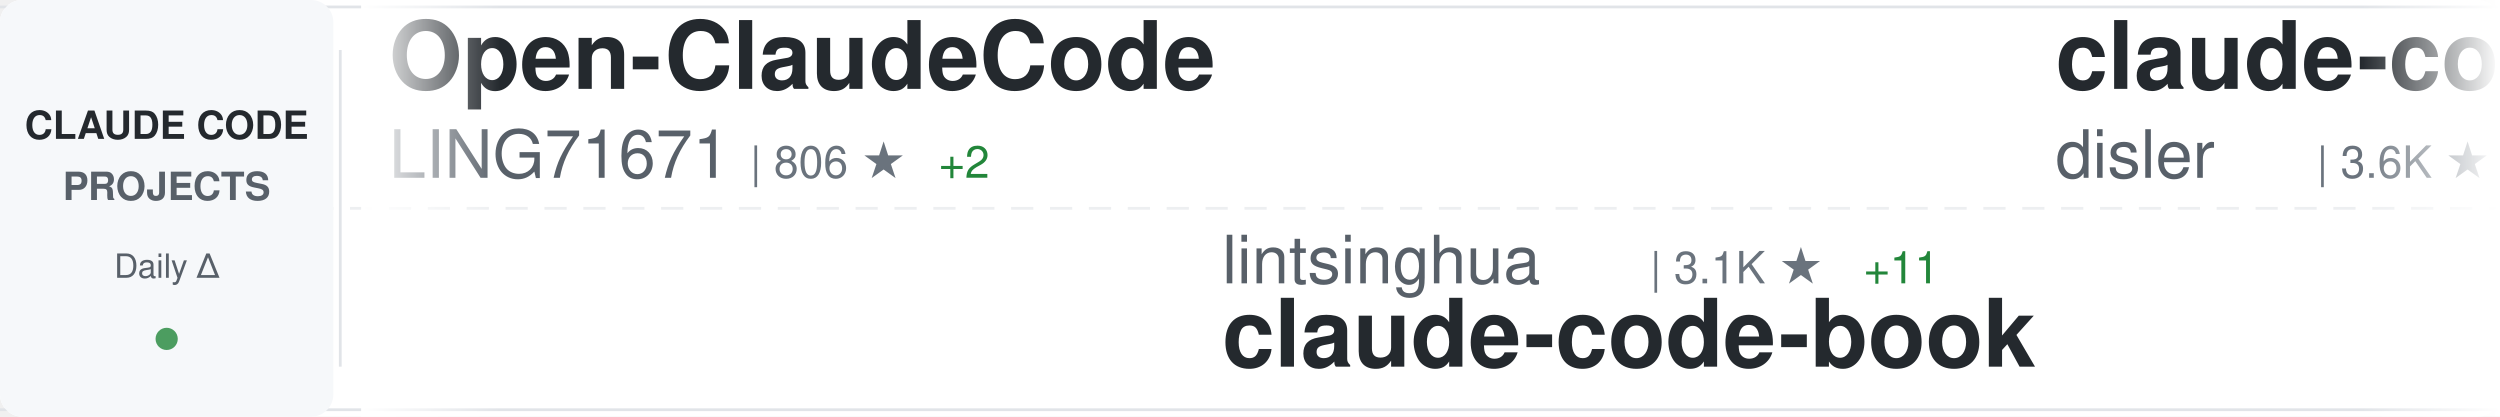
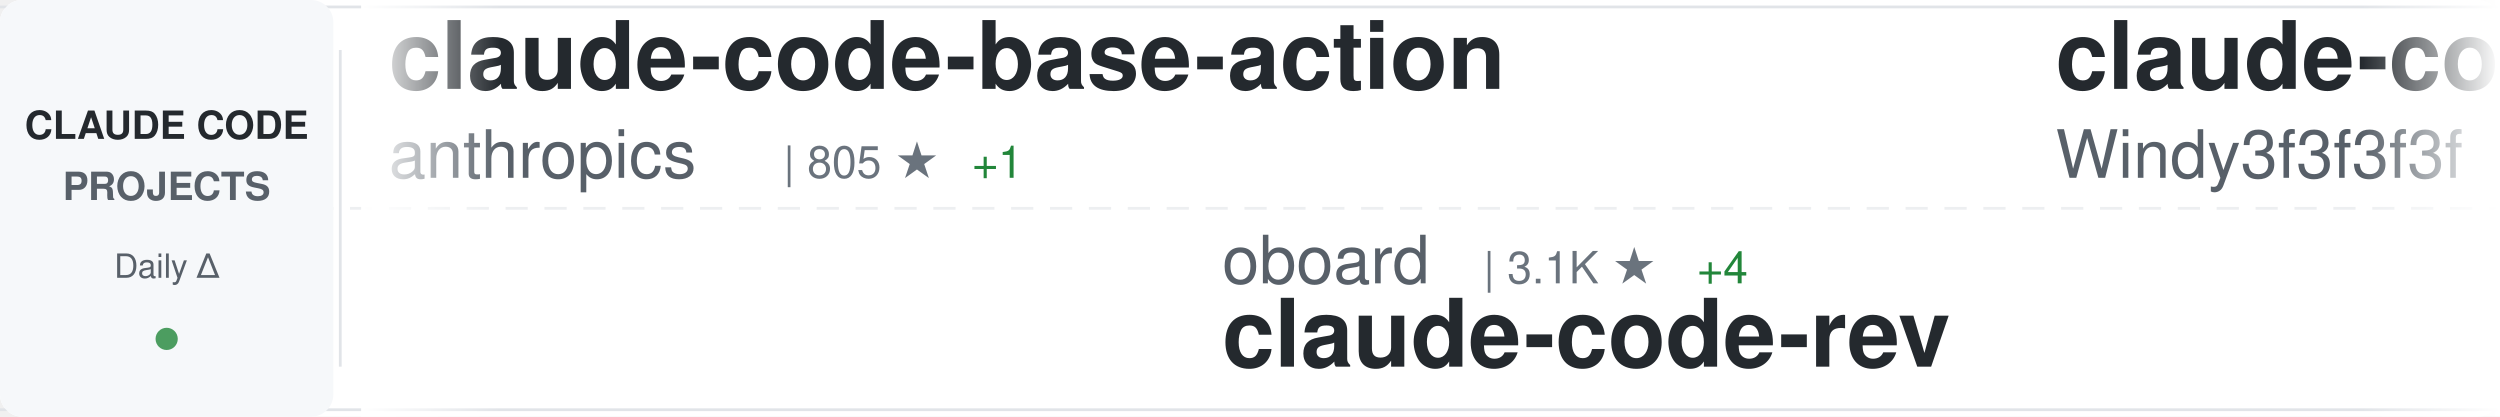
<svg xmlns="http://www.w3.org/2000/svg" width="900" height="150">
  <defs>
    <linearGradient id="awesomeLeftFade" x1="0%" y1="0%" x2="100%" y2="0%">
      <stop offset="0%" style="stop-color:#ffffff;stop-opacity:1" />
      <stop offset="100%" style="stop-color:#ffffff;stop-opacity:0" />
    </linearGradient>
    <linearGradient id="awesomeRightFade" x1="0%" y1="0%" x2="100%" y2="0%">
      <stop offset="0%" style="stop-color:#ffffff;stop-opacity:0" />
      <stop offset="100%" style="stop-color:#ffffff;stop-opacity:1" />
    </linearGradient>
  </defs>
  <rect width="900" height="150" fill="#ffffff" rx="8" />
  <rect x="0" y="2" width="900" height="1" fill="#e1e4e8" />
  <rect x="0" y="147" width="900" height="1" fill="#e1e4e8" />
  <line x1="0" y1="75" x2="900" y2="75" stroke="#e1e4e8" stroke-width="1" stroke-dasharray="8 6" opacity="0.6" />
  <rect x="0" y="0" width="120" height="150" fill="#f6f8fa" rx="8" />
  <text x="60" y="50" font-family="-apple-system, BlinkMacSystemFont, 'Segoe UI', Helvetica, Arial, sans-serif" font-size="14" font-weight="600" fill="#24292e" text-anchor="middle">CLAUDE CODE</text>
  <text x="60" y="72" font-family="-apple-system, BlinkMacSystemFont, 'Segoe UI', Helvetica, Arial, sans-serif" font-size="14" font-weight="600" fill="#586069" text-anchor="middle">PROJECTS</text>
  <text x="60" y="100" font-family="-apple-system, BlinkMacSystemFont, 'Segoe UI', Helvetica, Arial, sans-serif" font-size="12" font-weight="500" fill="#586069" text-anchor="middle">Daily Δ</text>
  <circle cx="60" cy="122" r="4" fill="#22863a" opacity="0.8" />
  <rect x="122" y="18" width="1" height="114" fill="#e1e4e8" />
  <clipPath id="awesomeTickerClip">
    <rect x="130" y="0" width="770" height="150" />
  </clipPath>
  <g clip-path="url(#awesomeTickerClip)">
    <g id="awesomeTickerItems">
      <animateTransform attributeName="transform" attributeType="XML" type="translate" from="0 0" to="-3000 0" dur="54s" repeatCount="indefinite" />
      <g transform="translate(0, 0)">
-         <text x="140" y="32" font-family="-apple-system, BlinkMacSystemFont, 'Segoe UI', Helvetica, Arial, sans-serif" font-size="34" font-weight="600" fill="#24292e">Open-ClaudeCode</text>
-         <text x="140" y="64" font-family="-apple-system, BlinkMacSystemFont, 'Segoe UI', Helvetica, Arial, sans-serif" font-size="24" font-weight="400" fill="#586069">LING71671</text>
-         <text x="270" y="64" font-family="-apple-system, BlinkMacSystemFont, 'Segoe UI', Helvetica, Arial, sans-serif" font-size="16" font-weight="500" fill="#6a737d">| 806 ★</text>
-         <text x="338" y="64" font-family="-apple-system, BlinkMacSystemFont, 'Segoe UI', Helvetica, Arial, sans-serif" font-size="16" font-weight="500" fill="#22863a"> +2</text>
+         <text x="140" y="32" font-family="-apple-system, BlinkMacSystemFont, 'Segoe UI', Helvetica, Arial, sans-serif" font-size="34" font-weight="600" fill="#24292e">claude-code-base-action</text>
+         <text x="140" y="64" font-family="-apple-system, BlinkMacSystemFont, 'Segoe UI', Helvetica, Arial, sans-serif" font-size="24" font-weight="400" fill="#586069">anthropics</text>
+         <text x="282" y="64" font-family="-apple-system, BlinkMacSystemFont, 'Segoe UI', Helvetica, Arial, sans-serif" font-size="16" font-weight="500" fill="#6a737d">| 805 ★</text>
+         <text x="350" y="64" font-family="-apple-system, BlinkMacSystemFont, 'Segoe UI', Helvetica, Arial, sans-serif" font-size="16" font-weight="500" fill="#22863a"> +1</text>
      </g>
      <g transform="translate(300, 0)">
-         <text x="140" y="102" font-family="-apple-system, BlinkMacSystemFont, 'Segoe UI', Helvetica, Arial, sans-serif" font-size="24" font-weight="400" fill="#586069">lintsinghua</text>
-         <text x="294" y="102" font-family="-apple-system, BlinkMacSystemFont, 'Segoe UI', Helvetica, Arial, sans-serif" font-size="16" font-weight="500" fill="#6a737d">| 3.1K ★</text>
-         <text x="371" y="102" font-family="-apple-system, BlinkMacSystemFont, 'Segoe UI', Helvetica, Arial, sans-serif" font-size="16" font-weight="500" fill="#22863a"> +11</text>
-         <text x="140" y="132" font-family="-apple-system, BlinkMacSystemFont, 'Segoe UI', Helvetica, Arial, sans-serif" font-size="34" font-weight="600" fill="#24292e">claude-code-book</text>
+         <text x="140" y="102" font-family="-apple-system, BlinkMacSystemFont, 'Segoe UI', Helvetica, Arial, sans-serif" font-size="24" font-weight="400" fill="#586069">oboard</text>
+         <text x="234" y="102" font-family="-apple-system, BlinkMacSystemFont, 'Segoe UI', Helvetica, Arial, sans-serif" font-size="16" font-weight="500" fill="#6a737d">| 3.1K ★</text>
+         <text x="311" y="102" font-family="-apple-system, BlinkMacSystemFont, 'Segoe UI', Helvetica, Arial, sans-serif" font-size="16" font-weight="500" fill="#22863a"> +4</text>
+         <text x="140" y="132" font-family="-apple-system, BlinkMacSystemFont, 'Segoe UI', Helvetica, Arial, sans-serif" font-size="34" font-weight="600" fill="#24292e">claude-code-rev</text>
      </g>
      <g transform="translate(600, 0)">
-         <text x="140" y="32" font-family="-apple-system, BlinkMacSystemFont, 'Segoe UI', Helvetica, Arial, sans-serif" font-size="34" font-weight="600" fill="#24292e">claude-code-hooks-master...</text>
-         <text x="140" y="64" font-family="-apple-system, BlinkMacSystemFont, 'Segoe UI', Helvetica, Arial, sans-serif" font-size="24" font-weight="400" fill="#586069">disler</text>
-         <text x="234" y="64" font-family="-apple-system, BlinkMacSystemFont, 'Segoe UI', Helvetica, Arial, sans-serif" font-size="16" font-weight="500" fill="#6a737d">| 3.6K ★</text>
-         <text x="311" y="64" font-family="-apple-system, BlinkMacSystemFont, 'Segoe UI', Helvetica, Arial, sans-serif" font-size="16" font-weight="500" fill="#22863a"> +6</text>
+         <text x="140" y="32" font-family="-apple-system, BlinkMacSystemFont, 'Segoe UI', Helvetica, Arial, sans-serif" font-size="34" font-weight="600" fill="#24292e">claude-code-from-scratch</text>
+         <text x="140" y="64" font-family="-apple-system, BlinkMacSystemFont, 'Segoe UI', Helvetica, Arial, sans-serif" font-size="24" font-weight="400" fill="#586069">Windy3f3f3f3f</text>
+         <text x="318" y="64" font-family="-apple-system, BlinkMacSystemFont, 'Segoe UI', Helvetica, Arial, sans-serif" font-size="16" font-weight="500" fill="#6a737d">| 1.1K ★</text>
+         <text x="395" y="64" font-family="-apple-system, BlinkMacSystemFont, 'Segoe UI', Helvetica, Arial, sans-serif" font-size="16" font-weight="500" fill="#22863a"> +5</text>
      </g>
      <g transform="translate(900, 0)">
-         <text x="140" y="102" font-family="-apple-system, BlinkMacSystemFont, 'Segoe UI', Helvetica, Arial, sans-serif" font-size="24" font-weight="400" fill="#586069">https-deeplearning-ai</text>
-         <text x="414" y="102" font-family="-apple-system, BlinkMacSystemFont, 'Segoe UI', Helvetica, Arial, sans-serif" font-size="16" font-weight="500" fill="#6a737d">| 504 ★</text>
-         <text x="482" y="102" font-family="-apple-system, BlinkMacSystemFont, 'Segoe UI', Helvetica, Arial, sans-serif" font-size="16" font-weight="500" fill="#22863a"> +2</text>
-         <text x="140" y="132" font-family="-apple-system, BlinkMacSystemFont, 'Segoe UI', Helvetica, Arial, sans-serif" font-size="34" font-weight="600" fill="#24292e">sc-claude-code-files</text>
+         <text x="140" y="102" font-family="-apple-system, BlinkMacSystemFont, 'Segoe UI', Helvetica, Arial, sans-serif" font-size="24" font-weight="400" fill="#586069">chauncygu</text>
+         <text x="270" y="102" font-family="-apple-system, BlinkMacSystemFont, 'Segoe UI', Helvetica, Arial, sans-serif" font-size="16" font-weight="500" fill="#6a737d">| 2.4K ★</text>
+         <text x="347" y="102" font-family="-apple-system, BlinkMacSystemFont, 'Segoe UI', Helvetica, Arial, sans-serif" font-size="16" font-weight="500" fill="#22863a"> +9</text>
+         <text x="140" y="132" font-family="-apple-system, BlinkMacSystemFont, 'Segoe UI', Helvetica, Arial, sans-serif" font-size="34" font-weight="600" fill="#24292e">collection-claude-code-s...</text>
      </g>
      <g transform="translate(1200, 0)">
-         <text x="140" y="32" font-family="-apple-system, BlinkMacSystemFont, 'Segoe UI', Helvetica, Arial, sans-serif" font-size="34" font-weight="600" fill="#24292e">claude-code-source-build</text>
-         <text x="140" y="64" font-family="-apple-system, BlinkMacSystemFont, 'Segoe UI', Helvetica, Arial, sans-serif" font-size="24" font-weight="400" fill="#586069">andrew-kramer-inno</text>
-         <text x="378" y="64" font-family="-apple-system, BlinkMacSystemFont, 'Segoe UI', Helvetica, Arial, sans-serif" font-size="16" font-weight="500" fill="#6a737d">| 582 ★</text>
+         <text x="140" y="32" font-family="-apple-system, BlinkMacSystemFont, 'Segoe UI', Helvetica, Arial, sans-serif" font-size="34" font-weight="600" fill="#24292e">claude-code-best-practic...</text>
+         <text x="140" y="64" font-family="-apple-system, BlinkMacSystemFont, 'Segoe UI', Helvetica, Arial, sans-serif" font-size="24" font-weight="400" fill="#586069">shanraisshan</text>
+         <text x="306" y="64" font-family="-apple-system, BlinkMacSystemFont, 'Segoe UI', Helvetica, Arial, sans-serif" font-size="16" font-weight="500" fill="#6a737d">| 50.9K ★</text>
+         <text x="392" y="64" font-family="-apple-system, BlinkMacSystemFont, 'Segoe UI', Helvetica, Arial, sans-serif" font-size="16" font-weight="500" fill="#22863a"> +227</text>
      </g>
      <g transform="translate(1500, 0)">
-         <text x="140" y="102" font-family="-apple-system, BlinkMacSystemFont, 'Segoe UI', Helvetica, Arial, sans-serif" font-size="24" font-weight="400" fill="#586069">siteboon</text>
-         <text x="258" y="102" font-family="-apple-system, BlinkMacSystemFont, 'Segoe UI', Helvetica, Arial, sans-serif" font-size="16" font-weight="500" fill="#6a737d">| 10.5K ★</text>
-         <text x="344" y="102" font-family="-apple-system, BlinkMacSystemFont, 'Segoe UI', Helvetica, Arial, sans-serif" font-size="16" font-weight="500" fill="#22863a"> +35</text>
-         <text x="140" y="132" font-family="-apple-system, BlinkMacSystemFont, 'Segoe UI', Helvetica, Arial, sans-serif" font-size="34" font-weight="600" fill="#24292e">claudecodeui</text>
+         <text x="140" y="102" font-family="-apple-system, BlinkMacSystemFont, 'Segoe UI', Helvetica, Arial, sans-serif" font-size="24" font-weight="400" fill="#586069">forrestchang</text>
+         <text x="306" y="102" font-family="-apple-system, BlinkMacSystemFont, 'Segoe UI', Helvetica, Arial, sans-serif" font-size="16" font-weight="500" fill="#6a737d">| 111.4K ★</text>
+         <text x="401" y="102" font-family="-apple-system, BlinkMacSystemFont, 'Segoe UI', Helvetica, Arial, sans-serif" font-size="16" font-weight="500" fill="#22863a"> +2.8K</text>
+         <text x="140" y="132" font-family="-apple-system, BlinkMacSystemFont, 'Segoe UI', Helvetica, Arial, sans-serif" font-size="34" font-weight="600" fill="#24292e">andrej-karpathy-skills</text>
      </g>
      <g transform="translate(1800, 0)">
-         <text x="140" y="32" font-family="-apple-system, BlinkMacSystemFont, 'Segoe UI', Helvetica, Arial, sans-serif" font-size="34" font-weight="600" fill="#24292e">everything-claude-code</text>
-         <text x="140" y="64" font-family="-apple-system, BlinkMacSystemFont, 'Segoe UI', Helvetica, Arial, sans-serif" font-size="24" font-weight="400" fill="#586069">affaan-m</text>
-         <text x="258" y="64" font-family="-apple-system, BlinkMacSystemFont, 'Segoe UI', Helvetica, Arial, sans-serif" font-size="16" font-weight="500" fill="#6a737d">| 173.2K ★</text>
-         <text x="353" y="64" font-family="-apple-system, BlinkMacSystemFont, 'Segoe UI', Helvetica, Arial, sans-serif" font-size="16" font-weight="500" fill="#22863a"> +646</text>
+         <text x="140" y="32" font-family="-apple-system, BlinkMacSystemFont, 'Segoe UI', Helvetica, Arial, sans-serif" font-size="34" font-weight="600" fill="#24292e">Claude-code</text>
+         <text x="140" y="64" font-family="-apple-system, BlinkMacSystemFont, 'Segoe UI', Helvetica, Arial, sans-serif" font-size="24" font-weight="400" fill="#586069">zstmfhy</text>
+         <text x="246" y="64" font-family="-apple-system, BlinkMacSystemFont, 'Segoe UI', Helvetica, Arial, sans-serif" font-size="16" font-weight="500" fill="#6a737d">| 190 ★</text>
      </g>
      <g transform="translate(2100, 0)">
-         <text x="140" y="102" font-family="-apple-system, BlinkMacSystemFont, 'Segoe UI', Helvetica, Arial, sans-serif" font-size="24" font-weight="400" fill="#586069">ykdojo</text>
-         <text x="234" y="102" font-family="-apple-system, BlinkMacSystemFont, 'Segoe UI', Helvetica, Arial, sans-serif" font-size="16" font-weight="500" fill="#6a737d">| 8.1K ★</text>
-         <text x="311" y="102" font-family="-apple-system, BlinkMacSystemFont, 'Segoe UI', Helvetica, Arial, sans-serif" font-size="16" font-weight="500" fill="#22863a"> +20</text>
-         <text x="140" y="132" font-family="-apple-system, BlinkMacSystemFont, 'Segoe UI', Helvetica, Arial, sans-serif" font-size="34" font-weight="600" fill="#24292e">claude-code-tips</text>
+         <text x="140" y="102" font-family="-apple-system, BlinkMacSystemFont, 'Segoe UI', Helvetica, Arial, sans-serif" font-size="24" font-weight="400" fill="#586069">zebbern</text>
+         <text x="246" y="102" font-family="-apple-system, BlinkMacSystemFont, 'Segoe UI', Helvetica, Arial, sans-serif" font-size="16" font-weight="500" fill="#6a737d">| 4.1K ★</text>
+         <text x="323" y="102" font-family="-apple-system, BlinkMacSystemFont, 'Segoe UI', Helvetica, Arial, sans-serif" font-size="16" font-weight="500" fill="#22863a"> +2</text>
+         <text x="140" y="132" font-family="-apple-system, BlinkMacSystemFont, 'Segoe UI', Helvetica, Arial, sans-serif" font-size="34" font-weight="600" fill="#24292e">claude-code-guide</text>
      </g>
      <g transform="translate(2400, 0)">
-         <text x="140" y="32" font-family="-apple-system, BlinkMacSystemFont, 'Segoe UI', Helvetica, Arial, sans-serif" font-size="34" font-weight="600" fill="#24292e">claude-code-spec-workflo...</text>
-         <text x="140" y="64" font-family="-apple-system, BlinkMacSystemFont, 'Segoe UI', Helvetica, Arial, sans-serif" font-size="24" font-weight="400" fill="#586069">Pimzino</text>
-         <text x="246" y="64" font-family="-apple-system, BlinkMacSystemFont, 'Segoe UI', Helvetica, Arial, sans-serif" font-size="16" font-weight="500" fill="#6a737d">| 3.7K ★</text>
-         <text x="323" y="64" font-family="-apple-system, BlinkMacSystemFont, 'Segoe UI', Helvetica, Arial, sans-serif" font-size="16" font-weight="500" fill="#22863a"> +1</text>
+         <text x="140" y="32" font-family="-apple-system, BlinkMacSystemFont, 'Segoe UI', Helvetica, Arial, sans-serif" font-size="34" font-weight="600" fill="#24292e">claude-code-sub-agents</text>
+         <text x="140" y="64" font-family="-apple-system, BlinkMacSystemFont, 'Segoe UI', Helvetica, Arial, sans-serif" font-size="24" font-weight="400" fill="#586069">lst97</text>
+         <text x="222" y="64" font-family="-apple-system, BlinkMacSystemFont, 'Segoe UI', Helvetica, Arial, sans-serif" font-size="16" font-weight="500" fill="#6a737d">| 1.6K ★</text>
+         <text x="299" y="64" font-family="-apple-system, BlinkMacSystemFont, 'Segoe UI', Helvetica, Arial, sans-serif" font-size="16" font-weight="500" fill="#22863a"> +1</text>
      </g>
      <g transform="translate(2700, 0)">
-         <text x="140" y="102" font-family="-apple-system, BlinkMacSystemFont, 'Segoe UI', Helvetica, Arial, sans-serif" font-size="24" font-weight="400" fill="#586069">fuergaosi233</text>
-         <text x="306" y="102" font-family="-apple-system, BlinkMacSystemFont, 'Segoe UI', Helvetica, Arial, sans-serif" font-size="16" font-weight="500" fill="#6a737d">| 2.6K ★</text>
-         <text x="383" y="102" font-family="-apple-system, BlinkMacSystemFont, 'Segoe UI', Helvetica, Arial, sans-serif" font-size="16" font-weight="500" fill="#22863a"> +7</text>
-         <text x="140" y="132" font-family="-apple-system, BlinkMacSystemFont, 'Segoe UI', Helvetica, Arial, sans-serif" font-size="34" font-weight="600" fill="#24292e">claude-code-proxy</text>
+         <text x="140" y="102" font-family="-apple-system, BlinkMacSystemFont, 'Segoe UI', Helvetica, Arial, sans-serif" font-size="24" font-weight="400" fill="#586069">edmund-io</text>
+         <text x="270" y="102" font-family="-apple-system, BlinkMacSystemFont, 'Segoe UI', Helvetica, Arial, sans-serif" font-size="16" font-weight="500" fill="#6a737d">| 1.4K ★</text>
+         <text x="347" y="102" font-family="-apple-system, BlinkMacSystemFont, 'Segoe UI', Helvetica, Arial, sans-serif" font-size="16" font-weight="500" fill="#22863a"> +2</text>
+         <text x="140" y="132" font-family="-apple-system, BlinkMacSystemFont, 'Segoe UI', Helvetica, Arial, sans-serif" font-size="34" font-weight="600" fill="#24292e">edmunds-claude-code</text>
      </g>
      <g transform="translate(3000, 0)">
-         <text x="140" y="32" font-family="-apple-system, BlinkMacSystemFont, 'Segoe UI', Helvetica, Arial, sans-serif" font-size="34" font-weight="600" fill="#24292e">Open-ClaudeCode</text>
-         <text x="140" y="64" font-family="-apple-system, BlinkMacSystemFont, 'Segoe UI', Helvetica, Arial, sans-serif" font-size="24" font-weight="400" fill="#586069">LING71671</text>
-         <text x="270" y="64" font-family="-apple-system, BlinkMacSystemFont, 'Segoe UI', Helvetica, Arial, sans-serif" font-size="16" font-weight="500" fill="#6a737d">| 806 ★</text>
-         <text x="338" y="64" font-family="-apple-system, BlinkMacSystemFont, 'Segoe UI', Helvetica, Arial, sans-serif" font-size="16" font-weight="500" fill="#22863a"> +2</text>
+         <text x="140" y="32" font-family="-apple-system, BlinkMacSystemFont, 'Segoe UI', Helvetica, Arial, sans-serif" font-size="34" font-weight="600" fill="#24292e">claude-code-base-action</text>
+         <text x="140" y="64" font-family="-apple-system, BlinkMacSystemFont, 'Segoe UI', Helvetica, Arial, sans-serif" font-size="24" font-weight="400" fill="#586069">anthropics</text>
+         <text x="282" y="64" font-family="-apple-system, BlinkMacSystemFont, 'Segoe UI', Helvetica, Arial, sans-serif" font-size="16" font-weight="500" fill="#6a737d">| 805 ★</text>
+         <text x="350" y="64" font-family="-apple-system, BlinkMacSystemFont, 'Segoe UI', Helvetica, Arial, sans-serif" font-size="16" font-weight="500" fill="#22863a"> +1</text>
      </g>
      <g transform="translate(3300, 0)">
-         <text x="140" y="102" font-family="-apple-system, BlinkMacSystemFont, 'Segoe UI', Helvetica, Arial, sans-serif" font-size="24" font-weight="400" fill="#586069">lintsinghua</text>
-         <text x="294" y="102" font-family="-apple-system, BlinkMacSystemFont, 'Segoe UI', Helvetica, Arial, sans-serif" font-size="16" font-weight="500" fill="#6a737d">| 3.1K ★</text>
-         <text x="371" y="102" font-family="-apple-system, BlinkMacSystemFont, 'Segoe UI', Helvetica, Arial, sans-serif" font-size="16" font-weight="500" fill="#22863a"> +11</text>
-         <text x="140" y="132" font-family="-apple-system, BlinkMacSystemFont, 'Segoe UI', Helvetica, Arial, sans-serif" font-size="34" font-weight="600" fill="#24292e">claude-code-book</text>
+         <text x="140" y="102" font-family="-apple-system, BlinkMacSystemFont, 'Segoe UI', Helvetica, Arial, sans-serif" font-size="24" font-weight="400" fill="#586069">oboard</text>
+         <text x="234" y="102" font-family="-apple-system, BlinkMacSystemFont, 'Segoe UI', Helvetica, Arial, sans-serif" font-size="16" font-weight="500" fill="#6a737d">| 3.1K ★</text>
+         <text x="311" y="102" font-family="-apple-system, BlinkMacSystemFont, 'Segoe UI', Helvetica, Arial, sans-serif" font-size="16" font-weight="500" fill="#22863a"> +4</text>
+         <text x="140" y="132" font-family="-apple-system, BlinkMacSystemFont, 'Segoe UI', Helvetica, Arial, sans-serif" font-size="34" font-weight="600" fill="#24292e">claude-code-rev</text>
      </g>
      <g transform="translate(3600, 0)">
-         <text x="140" y="32" font-family="-apple-system, BlinkMacSystemFont, 'Segoe UI', Helvetica, Arial, sans-serif" font-size="34" font-weight="600" fill="#24292e">claude-code-hooks-master...</text>
-         <text x="140" y="64" font-family="-apple-system, BlinkMacSystemFont, 'Segoe UI', Helvetica, Arial, sans-serif" font-size="24" font-weight="400" fill="#586069">disler</text>
-         <text x="234" y="64" font-family="-apple-system, BlinkMacSystemFont, 'Segoe UI', Helvetica, Arial, sans-serif" font-size="16" font-weight="500" fill="#6a737d">| 3.6K ★</text>
-         <text x="311" y="64" font-family="-apple-system, BlinkMacSystemFont, 'Segoe UI', Helvetica, Arial, sans-serif" font-size="16" font-weight="500" fill="#22863a"> +6</text>
+         <text x="140" y="32" font-family="-apple-system, BlinkMacSystemFont, 'Segoe UI', Helvetica, Arial, sans-serif" font-size="34" font-weight="600" fill="#24292e">claude-code-from-scratch</text>
+         <text x="140" y="64" font-family="-apple-system, BlinkMacSystemFont, 'Segoe UI', Helvetica, Arial, sans-serif" font-size="24" font-weight="400" fill="#586069">Windy3f3f3f3f</text>
+         <text x="318" y="64" font-family="-apple-system, BlinkMacSystemFont, 'Segoe UI', Helvetica, Arial, sans-serif" font-size="16" font-weight="500" fill="#6a737d">| 1.1K ★</text>
+         <text x="395" y="64" font-family="-apple-system, BlinkMacSystemFont, 'Segoe UI', Helvetica, Arial, sans-serif" font-size="16" font-weight="500" fill="#22863a"> +5</text>
      </g>
      <g transform="translate(3900, 0)">
-         <text x="140" y="102" font-family="-apple-system, BlinkMacSystemFont, 'Segoe UI', Helvetica, Arial, sans-serif" font-size="24" font-weight="400" fill="#586069">https-deeplearning-ai</text>
-         <text x="414" y="102" font-family="-apple-system, BlinkMacSystemFont, 'Segoe UI', Helvetica, Arial, sans-serif" font-size="16" font-weight="500" fill="#6a737d">| 504 ★</text>
-         <text x="482" y="102" font-family="-apple-system, BlinkMacSystemFont, 'Segoe UI', Helvetica, Arial, sans-serif" font-size="16" font-weight="500" fill="#22863a"> +2</text>
-         <text x="140" y="132" font-family="-apple-system, BlinkMacSystemFont, 'Segoe UI', Helvetica, Arial, sans-serif" font-size="34" font-weight="600" fill="#24292e">sc-claude-code-files</text>
+         <text x="140" y="102" font-family="-apple-system, BlinkMacSystemFont, 'Segoe UI', Helvetica, Arial, sans-serif" font-size="24" font-weight="400" fill="#586069">chauncygu</text>
+         <text x="270" y="102" font-family="-apple-system, BlinkMacSystemFont, 'Segoe UI', Helvetica, Arial, sans-serif" font-size="16" font-weight="500" fill="#6a737d">| 2.4K ★</text>
+         <text x="347" y="102" font-family="-apple-system, BlinkMacSystemFont, 'Segoe UI', Helvetica, Arial, sans-serif" font-size="16" font-weight="500" fill="#22863a"> +9</text>
+         <text x="140" y="132" font-family="-apple-system, BlinkMacSystemFont, 'Segoe UI', Helvetica, Arial, sans-serif" font-size="34" font-weight="600" fill="#24292e">collection-claude-code-s...</text>
      </g>
    </g>
  </g>
  <rect x="130" y="0" width="50" height="150" fill="url(#awesomeLeftFade)" />
  <rect x="850" y="0" width="50" height="150" fill="url(#awesomeRightFade)" />
</svg>
